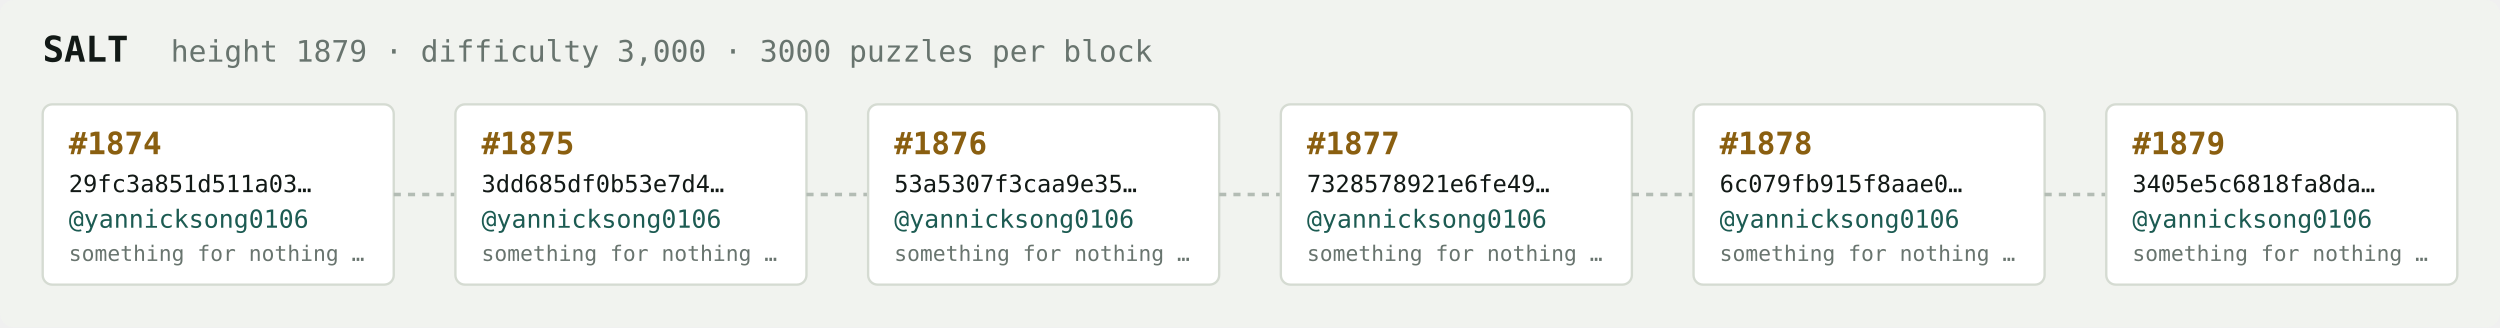
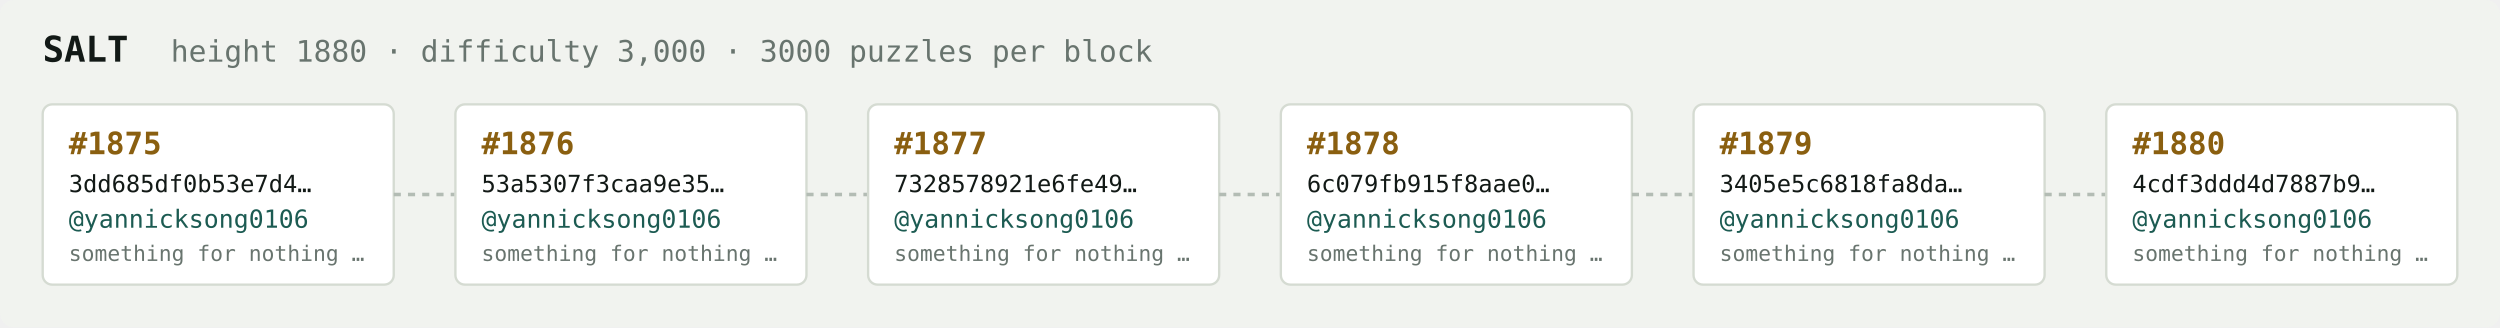
<svg xmlns="http://www.w3.org/2000/svg" width="1054" height="138" viewBox="0 0 1054 138" font-family="ui-monospace,SFMono-Regular,Menlo,monospace">
  <rect fill="#f1f3ef" width="1054" height="138" rx="6" />
  <text x="18" y="26" fill="#121916" font-size="15" font-weight="700">SALT</text>
-   <text x="72" y="26" fill="#68746e" font-size="12.5">height 1879 · difficulty 3,000 · 3000 puzzles per block</text>
+   <text x="72" y="26" fill="#68746e" font-size="12.5">height 1880 · difficulty 3,000 · 3000 puzzles per block</text>
  <rect x="18" y="44" width="148" height="76" rx="4" fill="#ffffff" stroke="#d5dbd2" stroke-width="1" />
-   <text x="29" y="65" fill="#8a5f10" font-size="13" font-weight="700">#1874</text>
-   <text x="29" y="81" fill="#121916" font-size="10">29fc3a851d511a03…</text>
+   <text x="29" y="65" fill="#8a5f10" font-size="13" font-weight="700">#1875</text>
+   <text x="29" y="81" fill="#121916" font-size="10">3dd685df0b53e7d4…</text>
  <text x="29" y="96" fill="#1c5b52" font-size="10.5">@yannicksong0106</text>
  <text x="29" y="110" fill="#68746e" font-size="9">something for nothing …</text>
  <line x1="166" y1="82.0" x2="192" y2="82.0" stroke="#b3bcb4" stroke-width="1.5" stroke-dasharray="3 3" />
  <rect x="192" y="44" width="148" height="76" rx="4" fill="#ffffff" stroke="#d5dbd2" stroke-width="1" />
-   <text x="203" y="65" fill="#8a5f10" font-size="13" font-weight="700">#1875</text>
-   <text x="203" y="81" fill="#121916" font-size="10">3dd685df0b53e7d4…</text>
+   <text x="203" y="65" fill="#8a5f10" font-size="13" font-weight="700">#1876</text>
+   <text x="203" y="81" fill="#121916" font-size="10">53a5307f3caa9e35…</text>
  <text x="203" y="96" fill="#1c5b52" font-size="10.5">@yannicksong0106</text>
  <text x="203" y="110" fill="#68746e" font-size="9">something for nothing …</text>
  <line x1="340" y1="82.0" x2="366" y2="82.0" stroke="#b3bcb4" stroke-width="1.5" stroke-dasharray="3 3" />
  <rect x="366" y="44" width="148" height="76" rx="4" fill="#ffffff" stroke="#d5dbd2" stroke-width="1" />
-   <text x="377" y="65" fill="#8a5f10" font-size="13" font-weight="700">#1876</text>
-   <text x="377" y="81" fill="#121916" font-size="10">53a5307f3caa9e35…</text>
+   <text x="377" y="65" fill="#8a5f10" font-size="13" font-weight="700">#1877</text>
+   <text x="377" y="81" fill="#121916" font-size="10">7328578921e6fe49…</text>
  <text x="377" y="96" fill="#1c5b52" font-size="10.5">@yannicksong0106</text>
  <text x="377" y="110" fill="#68746e" font-size="9">something for nothing …</text>
  <line x1="514" y1="82.0" x2="540" y2="82.0" stroke="#b3bcb4" stroke-width="1.5" stroke-dasharray="3 3" />
  <rect x="540" y="44" width="148" height="76" rx="4" fill="#ffffff" stroke="#d5dbd2" stroke-width="1" />
-   <text x="551" y="65" fill="#8a5f10" font-size="13" font-weight="700">#1877</text>
-   <text x="551" y="81" fill="#121916" font-size="10">7328578921e6fe49…</text>
+   <text x="551" y="65" fill="#8a5f10" font-size="13" font-weight="700">#1878</text>
+   <text x="551" y="81" fill="#121916" font-size="10">6c079fb915f8aae0…</text>
  <text x="551" y="96" fill="#1c5b52" font-size="10.5">@yannicksong0106</text>
  <text x="551" y="110" fill="#68746e" font-size="9">something for nothing …</text>
  <line x1="688" y1="82.0" x2="714" y2="82.0" stroke="#b3bcb4" stroke-width="1.5" stroke-dasharray="3 3" />
  <rect x="714" y="44" width="148" height="76" rx="4" fill="#ffffff" stroke="#d5dbd2" stroke-width="1" />
-   <text x="725" y="65" fill="#8a5f10" font-size="13" font-weight="700">#1878</text>
-   <text x="725" y="81" fill="#121916" font-size="10">6c079fb915f8aae0…</text>
+   <text x="725" y="65" fill="#8a5f10" font-size="13" font-weight="700">#1879</text>
+   <text x="725" y="81" fill="#121916" font-size="10">3405e5c6818fa8da…</text>
  <text x="725" y="96" fill="#1c5b52" font-size="10.5">@yannicksong0106</text>
  <text x="725" y="110" fill="#68746e" font-size="9">something for nothing …</text>
  <line x1="862" y1="82.0" x2="888" y2="82.0" stroke="#b3bcb4" stroke-width="1.5" stroke-dasharray="3 3" />
  <rect x="888" y="44" width="148" height="76" rx="4" fill="#ffffff" stroke="#d5dbd2" stroke-width="1" />
-   <text x="899" y="65" fill="#8a5f10" font-size="13" font-weight="700">#1879</text>
-   <text x="899" y="81" fill="#121916" font-size="10">3405e5c6818fa8da…</text>
+   <text x="899" y="65" fill="#8a5f10" font-size="13" font-weight="700">#1880</text>
+   <text x="899" y="81" fill="#121916" font-size="10">4cdf3ddd4d7887b9…</text>
  <text x="899" y="96" fill="#1c5b52" font-size="10.5">@yannicksong0106</text>
  <text x="899" y="110" fill="#68746e" font-size="9">something for nothing …</text>
</svg>
